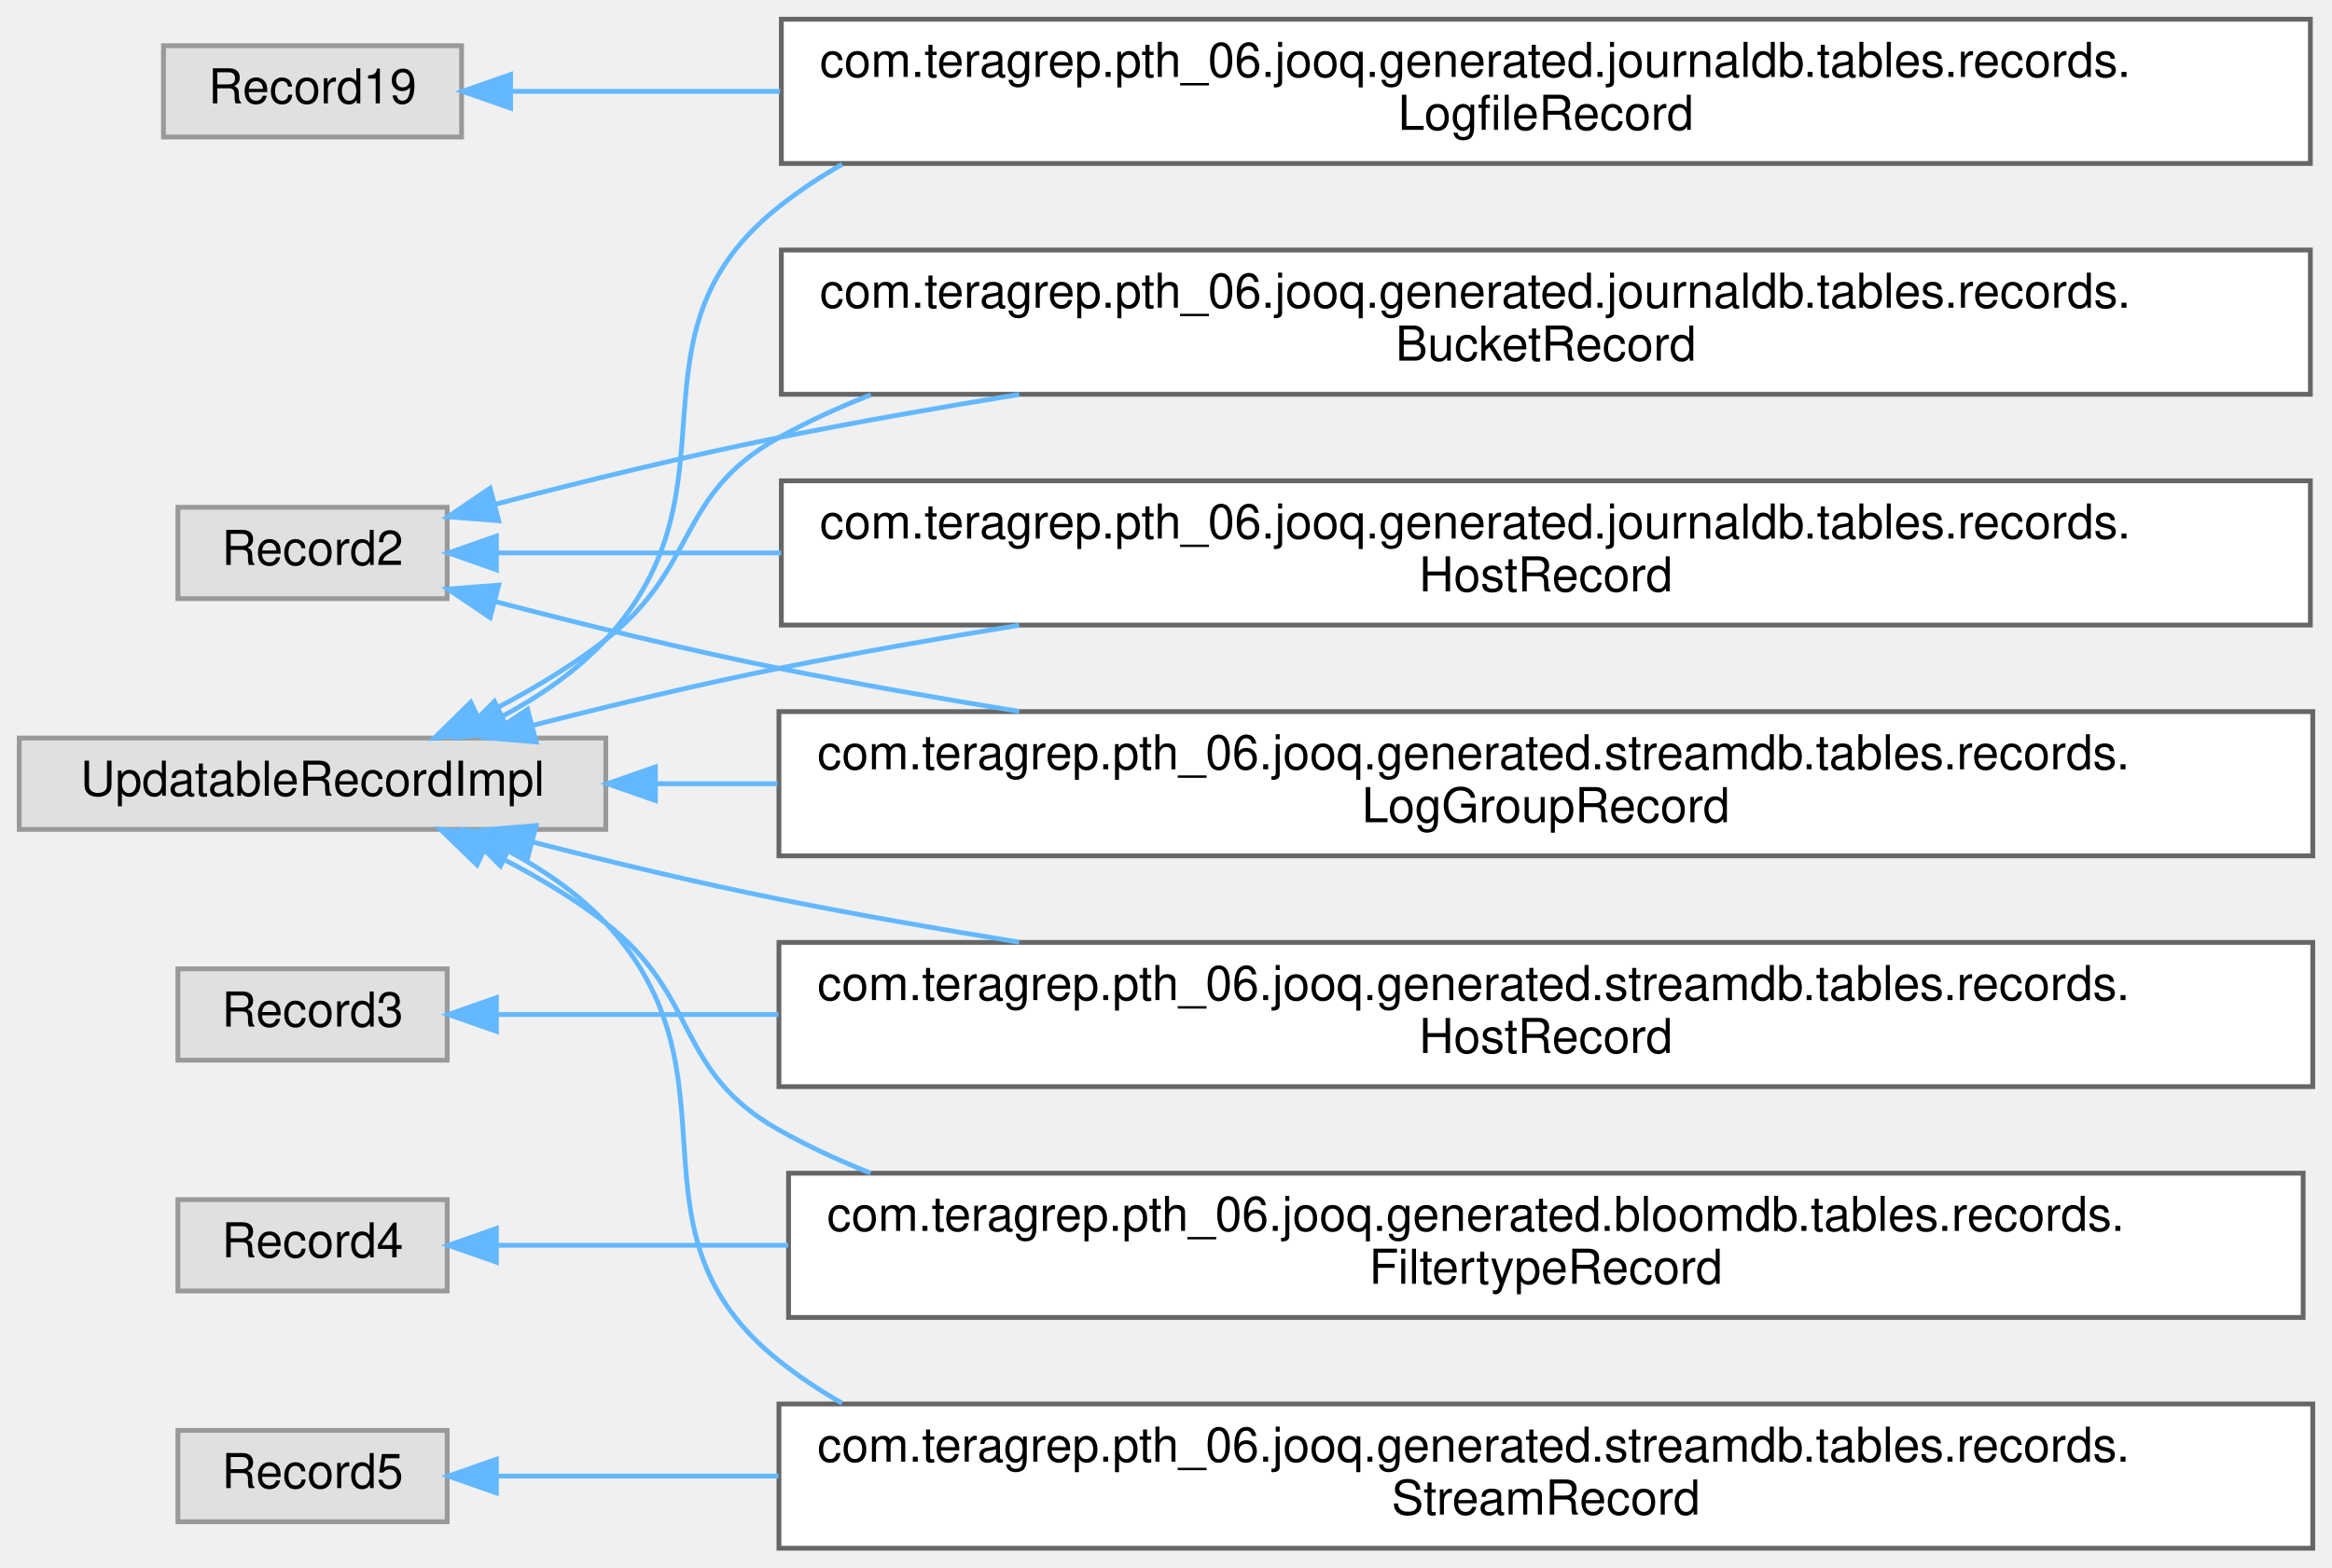
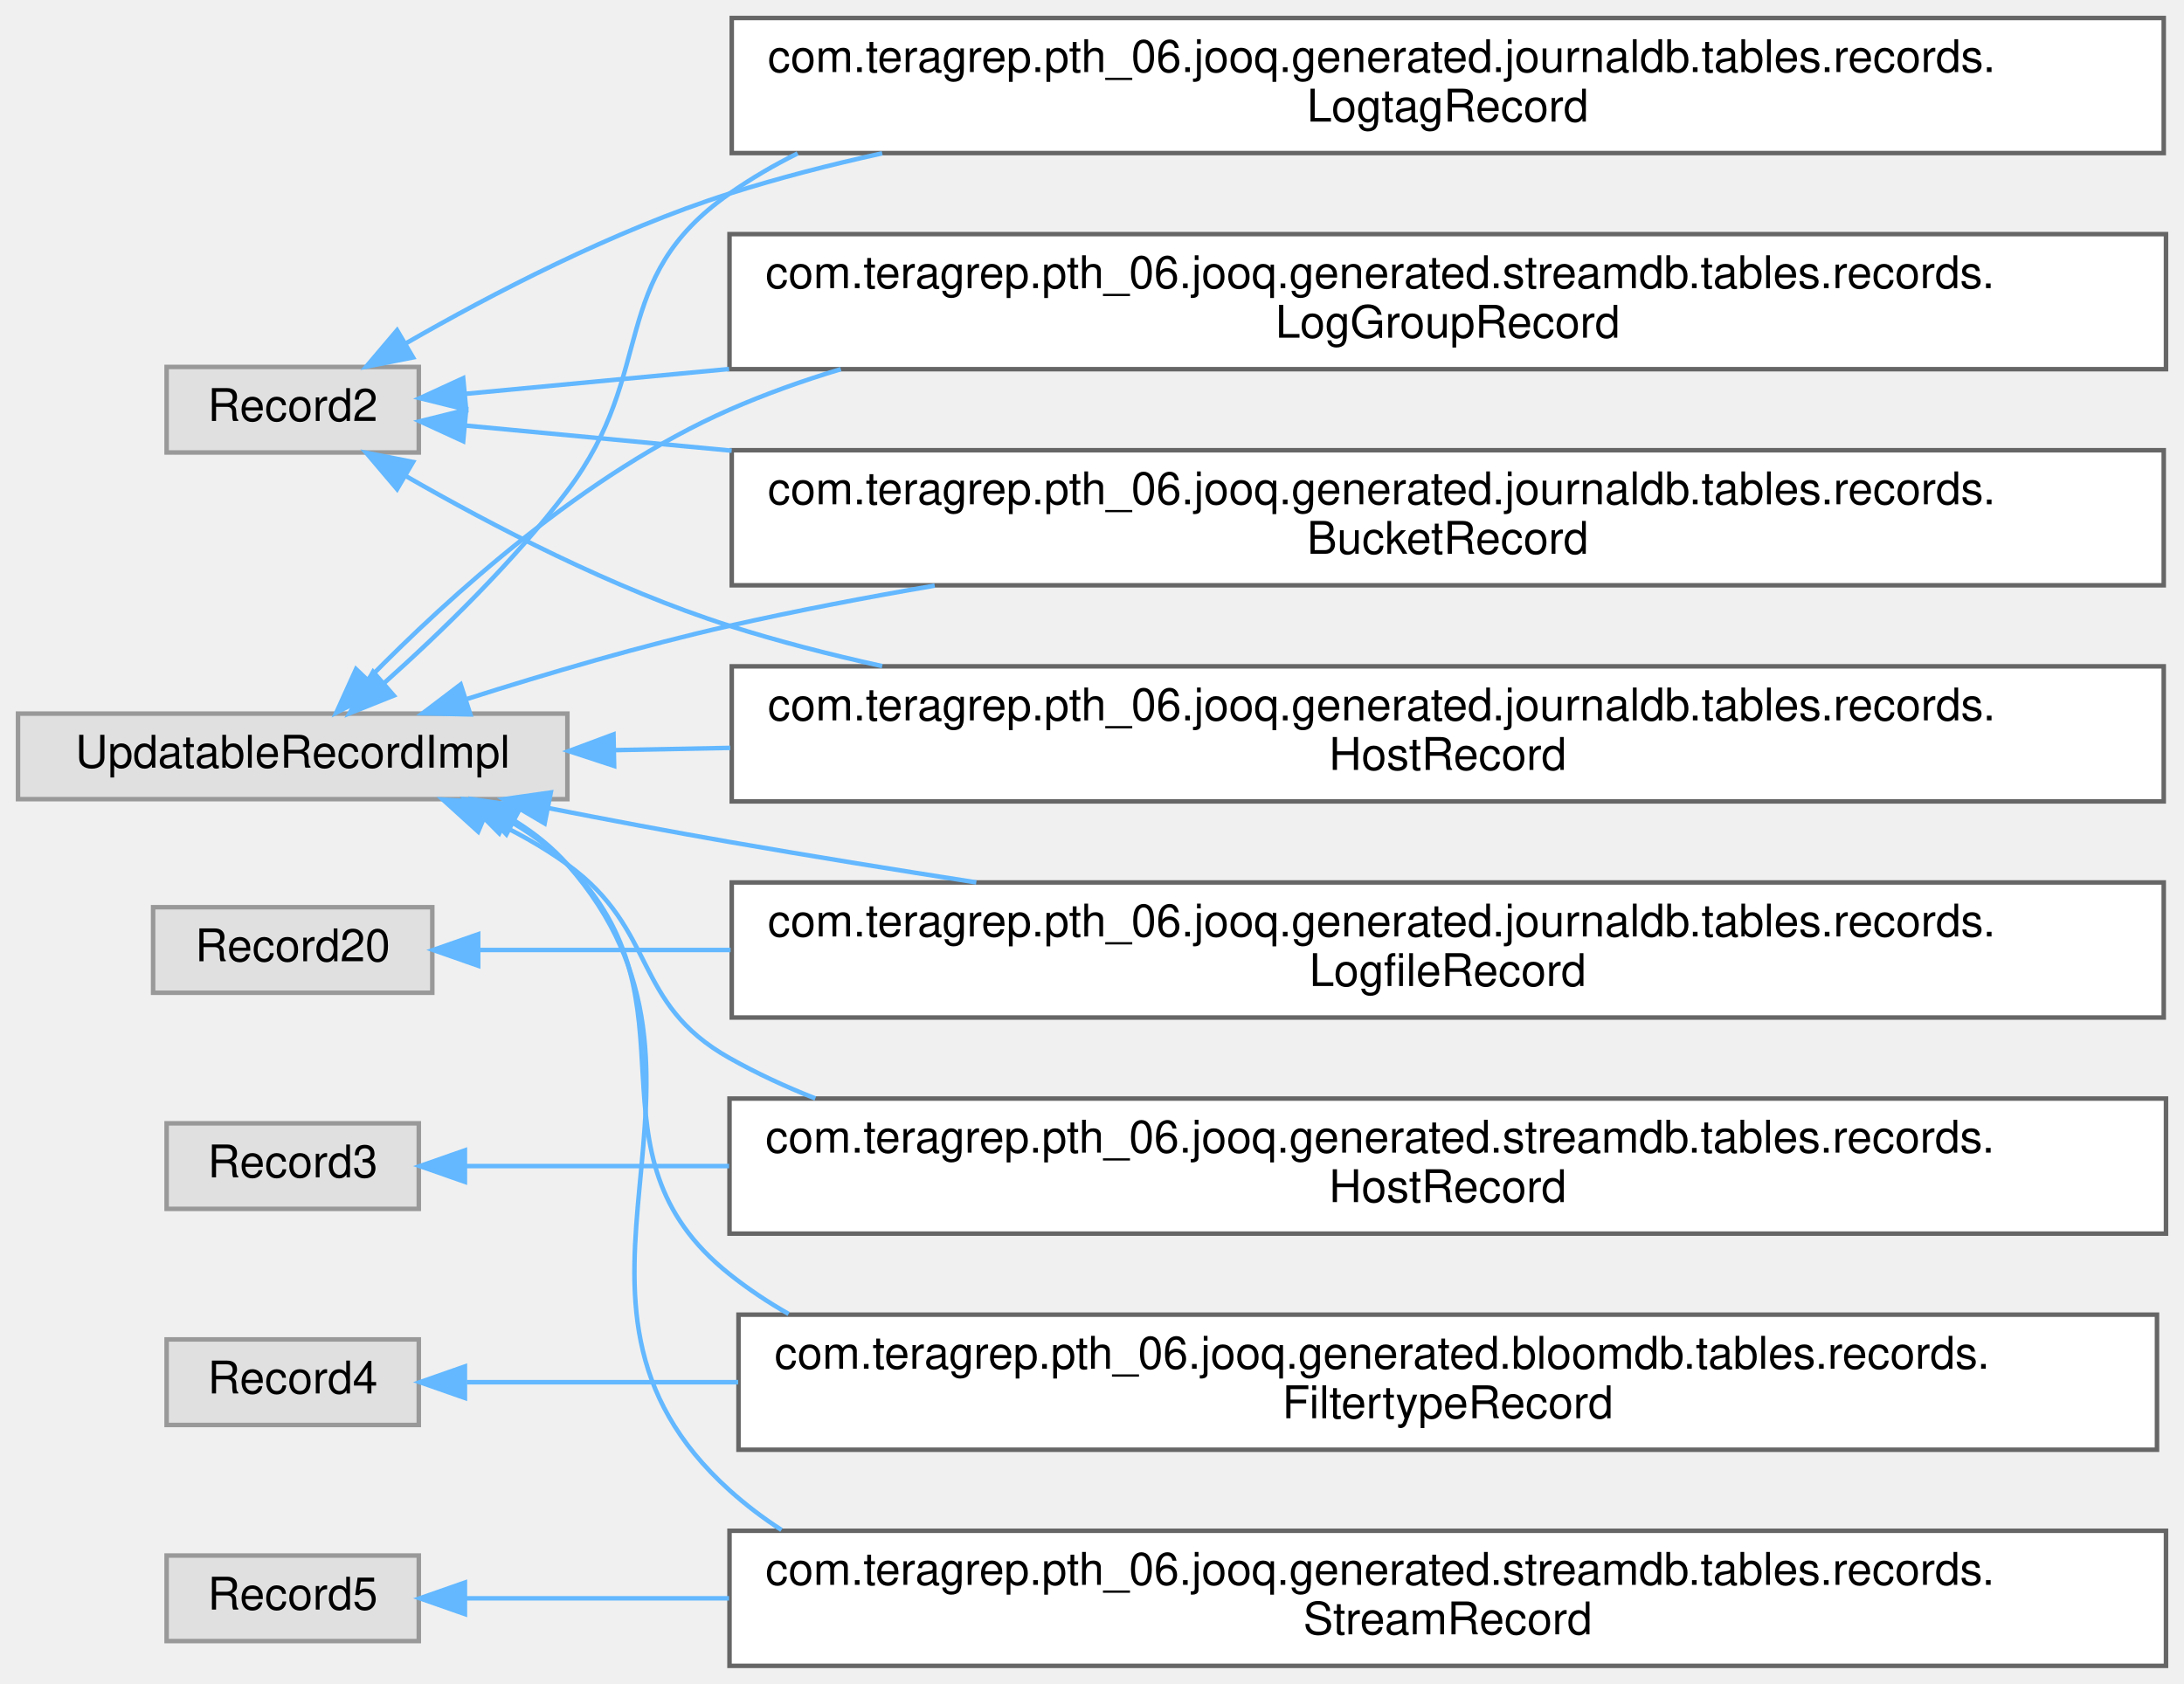
- <svg xmlns="http://www.w3.org/2000/svg" xmlns:xlink="http://www.w3.org/1999/xlink" width="485pt" height="326pt" viewBox="0.00 0.00 485.00 326.00">
-   <g id="graph0" class="graph" transform="scale(1 1) rotate(0) translate(4 322)">
+ <svg xmlns="http://www.w3.org/2000/svg" xmlns:xlink="http://www.w3.org/1999/xlink" width="485pt" height="374pt" viewBox="0.00 0.00 485.00 374.00">
+   <g id="graph0" class="graph" transform="scale(1 1) rotate(0) translate(4 370)">
    <g id="Node000000" class="node">
      <g id="a_Node000000">
        <a xlink:title=" ">
-           <polygon fill="#e0e0e0" stroke="#999999" points="92,-312.5 30,-312.5 30,-293.5 92,-293.5 92,-312.5" />
-           <text text-anchor="middle" x="61" y="-300.5" font-family="Helvetica,sans-Serif" font-size="10.00">Record19</text>
+           <polygon fill="#e0e0e0" stroke="#999999" points="89,-288.5 33,-288.5 33,-269.5 89,-269.5 89,-288.5" />
+           <text text-anchor="middle" x="61" y="-276.5" font-family="Helvetica,sans-Serif" font-size="10.00">Record2</text>
        </a>
      </g>
    </g>
    <g id="Node000001" class="node">
      <g id="a_Node000001">
-         <a xlink:href="classcom_1_1teragrep_1_1pth__06_1_1jooq_1_1generated_1_1journaldb_1_1tables_1_1records_1_1LogfileRecord.html" target="_top" xlink:title="Contains information for log files that have been run through Log Archiver.">
-           <polygon fill="white" stroke="#666666" points="476.5,-318 158.5,-318 158.5,-288 476.5,-288 476.5,-318" />
-           <text text-anchor="start" x="166.5" y="-306" font-family="Helvetica,sans-Serif" font-size="10.00">com.teragrep.pth_06.jooq.generated.journaldb.tables.records.</text>
-           <text text-anchor="middle" x="317.5" y="-295" font-family="Helvetica,sans-Serif" font-size="10.00">LogfileRecord</text>
-         </a>
-       </g>
-     </g>
-     <g id="edge76_Node000000_Node000001" class="edge">
-       <g id="a_edge76_Node000000_Node000001">
-         <a xlink:title=" ">
-           <path fill="none" stroke="#63b8ff" d="M102.61,-303C118.49,-303 137.8,-303 158.24,-303" />
-           <polygon fill="#63b8ff" stroke="#63b8ff" points="102.19,-299.5 92.19,-303 102.19,-306.5 102.19,-299.5" />
-         </a>
-       </g>
-     </g>
-     <g id="Node000006" class="node">
-       <g id="a_Node000006">
-         <a xlink:title=" ">
-           <polygon fill="#e0e0e0" stroke="#999999" points="89,-216.5 33,-216.5 33,-197.5 89,-197.5 89,-216.5" />
-           <text text-anchor="middle" x="61" y="-204.5" font-family="Helvetica,sans-Serif" font-size="10.00">Record2</text>
-         </a>
-       </g>
-     </g>
-     <g id="Node000005" class="node">
-       <g id="a_Node000005">
        <a xlink:href="classcom_1_1teragrep_1_1pth__06_1_1jooq_1_1generated_1_1journaldb_1_1tables_1_1records_1_1BucketRecord.html" target="_top" xlink:title="Buckets in object storage.">
          <polygon fill="white" stroke="#666666" points="476.5,-270 158.5,-270 158.5,-240 476.5,-240 476.5,-270" />
          <text text-anchor="start" x="166.5" y="-258" font-family="Helvetica,sans-Serif" font-size="10.00">com.teragrep.pth_06.jooq.generated.journaldb.tables.records.</text>
          <text text-anchor="middle" x="317.5" y="-247" font-family="Helvetica,sans-Serif" font-size="10.00">BucketRecord</text>
        </a>
      </g>
    </g>
-     <g id="edge77_Node000006_Node000005" class="edge">
-       <g id="a_edge77_Node000006_Node000005">
-         <a xlink:title=" ">
-           <path fill="none" stroke="#63b8ff" d="M99.11,-217.15C116.84,-221.77 138.43,-227.08 158,-231 174.1,-234.22 191.2,-237.24 207.98,-239.96" />
-           <polygon fill="#63b8ff" stroke="#63b8ff" points="99.72,-213.69 89.16,-214.52 97.93,-220.46 99.72,-213.69" />
-         </a>
-       </g>
-     </g>
-     <g id="Node000007" class="node">
-       <g id="a_Node000007">
+     <g id="edge76_Node000000_Node000001" class="edge">
+       <g id="a_edge76_Node000000_Node000001">
+         <a xlink:title=" ">
+           <path fill="none" stroke="#63b8ff" d="M99.46,-275.47C115.96,-273.91 136.58,-271.97 158.48,-269.9" />
+           <polygon fill="#63b8ff" stroke="#63b8ff" points="98.86,-272.01 89.24,-276.43 99.52,-278.98 98.86,-272.01" />
+         </a>
+       </g>
+     </g>
+     <g id="Node000005" class="node">
+       <g id="a_Node000005">
        <a xlink:href="classcom_1_1teragrep_1_1pth__06_1_1jooq_1_1generated_1_1journaldb_1_1tables_1_1records_1_1HostRecord.html" target="_top" xlink:title="Host names.">
          <polygon fill="white" stroke="#666666" points="476.5,-222 158.5,-222 158.5,-192 476.5,-192 476.5,-222" />
          <text text-anchor="start" x="166.5" y="-210" font-family="Helvetica,sans-Serif" font-size="10.00">com.teragrep.pth_06.jooq.generated.journaldb.tables.records.</text>
          <text text-anchor="middle" x="317.5" y="-199" font-family="Helvetica,sans-Serif" font-size="10.00">HostRecord</text>
        </a>
      </g>
    </g>
-     <g id="edge78_Node000006_Node000007" class="edge">
-       <g id="a_edge78_Node000006_Node000007">
-         <a xlink:title=" ">
-           <path fill="none" stroke="#63b8ff" d="M99.46,-207C115.96,-207 136.58,-207 158.48,-207" />
-           <polygon fill="#63b8ff" stroke="#63b8ff" points="99.24,-203.5 89.24,-207 99.24,-210.5 99.24,-203.5" />
+     <g id="edge77_Node000000_Node000005" class="edge">
+       <g id="a_edge77_Node000000_Node000005">
+         <a xlink:title=" ">
+           <path fill="none" stroke="#63b8ff" d="M86.13,-264.26C105.03,-253.4 132.32,-239.14 158,-231 168.88,-227.55 180.34,-224.59 191.91,-222.05" />
+           <polygon fill="#63b8ff" stroke="#63b8ff" points="84.18,-261.35 77.33,-269.43 87.72,-267.39 84.18,-261.35" />
        </a>
      </g>
    </g>
    <g id="Node000008" class="node">
      <g id="a_Node000008">
+         <a xlink:href="classcom_1_1teragrep_1_1pth__06_1_1jooq_1_1generated_1_1journaldb_1_1tables_1_1records_1_1LogtagRecord.html" target="_top" xlink:title="Contains logtag values that are identified using the ID.">
+           <polygon fill="white" stroke="#666666" points="476.5,-366 158.5,-366 158.5,-336 476.5,-336 476.5,-366" />
+           <text text-anchor="start" x="166.5" y="-354" font-family="Helvetica,sans-Serif" font-size="10.00">com.teragrep.pth_06.jooq.generated.journaldb.tables.records.</text>
+           <text text-anchor="middle" x="317.5" y="-343" font-family="Helvetica,sans-Serif" font-size="10.00">LogtagRecord</text>
+         </a>
+       </g>
+     </g>
+     <g id="edge78_Node000000_Node000008" class="edge">
+       <g id="a_edge78_Node000000_Node000008">
+         <a xlink:title=" ">
+           <path fill="none" stroke="#63b8ff" d="M86.13,-293.74C105.03,-304.6 132.32,-318.86 158,-327 168.88,-330.45 180.34,-333.41 191.91,-335.95" />
+           <polygon fill="#63b8ff" stroke="#63b8ff" points="87.72,-290.61 77.33,-288.57 84.18,-296.65 87.72,-290.61" />
+         </a>
+       </g>
+     </g>
+     <g id="Node000011" class="node">
+       <g id="a_Node000011">
        <a xlink:href="classcom_1_1teragrep_1_1pth__06_1_1jooq_1_1generated_1_1streamdb_1_1tables_1_1records_1_1LogGroupRecord.html" target="_top" xlink:title="This class is generated by jOOQ.">
-           <polygon fill="white" stroke="#666666" points="477,-174 158,-174 158,-144 477,-144 477,-174" />
-           <text text-anchor="start" x="166" y="-162" font-family="Helvetica,sans-Serif" font-size="10.00">com.teragrep.pth_06.jooq.generated.streamdb.tables.records.</text>
-           <text text-anchor="middle" x="317.5" y="-151" font-family="Helvetica,sans-Serif" font-size="10.00">LogGroupRecord</text>
-         </a>
-       </g>
-     </g>
-     <g id="edge79_Node000006_Node000008" class="edge">
-       <g id="a_edge79_Node000006_Node000008">
-         <a xlink:title=" ">
-           <path fill="none" stroke="#63b8ff" d="M99.11,-196.85C116.84,-192.23 138.43,-186.92 158,-183 174.1,-179.78 191.2,-176.76 207.98,-174.04" />
-           <polygon fill="#63b8ff" stroke="#63b8ff" points="97.93,-193.54 89.16,-199.48 99.72,-200.31 97.93,-193.54" />
+           <polygon fill="white" stroke="#666666" points="477,-318 158,-318 158,-288 477,-288 477,-318" />
+           <text text-anchor="start" x="166" y="-306" font-family="Helvetica,sans-Serif" font-size="10.00">com.teragrep.pth_06.jooq.generated.streamdb.tables.records.</text>
+           <text text-anchor="middle" x="317.5" y="-295" font-family="Helvetica,sans-Serif" font-size="10.00">LogGroupRecord</text>
+         </a>
+       </g>
+     </g>
+     <g id="edge79_Node000000_Node000011" class="edge">
+       <g id="a_edge79_Node000000_Node000011">
+         <a xlink:title=" ">
+           <path fill="none" stroke="#63b8ff" d="M99.38,-282.53C115.75,-284.07 136.18,-286 157.9,-288.04" />
+           <polygon fill="#63b8ff" stroke="#63b8ff" points="99.52,-279.02 89.24,-281.57 98.86,-285.99 99.52,-279.02" />
+         </a>
+       </g>
+     </g>
+     <g id="Node000007" class="node">
+       <g id="a_Node000007">
+         <a xlink:title=" ">
+           <polygon fill="#e0e0e0" stroke="#999999" points="92,-168.5 30,-168.5 30,-149.5 92,-149.5 92,-168.5" />
+           <text text-anchor="middle" x="61" y="-156.5" font-family="Helvetica,sans-Serif" font-size="10.00">Record20</text>
+         </a>
+       </g>
+     </g>
+     <g id="Node000006" class="node">
+       <g id="a_Node000006">
+         <a xlink:href="classcom_1_1teragrep_1_1pth__06_1_1jooq_1_1generated_1_1journaldb_1_1tables_1_1records_1_1LogfileRecord.html" target="_top" xlink:title="Contains information for log files that have been run through Log Archiver.">
+           <polygon fill="white" stroke="#666666" points="476.5,-174 158.5,-174 158.5,-144 476.5,-144 476.5,-174" />
+           <text text-anchor="start" x="166.5" y="-162" font-family="Helvetica,sans-Serif" font-size="10.00">com.teragrep.pth_06.jooq.generated.journaldb.tables.records.</text>
+           <text text-anchor="middle" x="317.5" y="-151" font-family="Helvetica,sans-Serif" font-size="10.00">LogfileRecord</text>
+         </a>
+       </g>
+     </g>
+     <g id="edge80_Node000007_Node000006" class="edge">
+       <g id="a_edge80_Node000007_Node000006">
+         <a xlink:title=" ">
+           <path fill="none" stroke="#63b8ff" d="M102.61,-159C118.49,-159 137.8,-159 158.24,-159" />
+           <polygon fill="#63b8ff" stroke="#63b8ff" points="102.19,-155.5 92.19,-159 102.19,-162.5 102.19,-155.5" />
        </a>
      </g>
    </g>
    <g id="Node000010" class="node">
      <g id="a_Node000010">
        <a xlink:title=" ">
          <polygon fill="#e0e0e0" stroke="#999999" points="89,-120.5 33,-120.5 33,-101.5 89,-101.5 89,-120.5" />
          <text text-anchor="middle" x="61" y="-108.5" font-family="Helvetica,sans-Serif" font-size="10.00">Record3</text>
        </a>
      </g>
    </g>
    <g id="Node000009" class="node">
      <g id="a_Node000009">
        <a xlink:href="classcom_1_1teragrep_1_1pth__06_1_1jooq_1_1generated_1_1streamdb_1_1tables_1_1records_1_1HostRecord.html" target="_top" xlink:title="This class is generated by jOOQ.">
          <polygon fill="white" stroke="#666666" points="477,-126 158,-126 158,-96 477,-96 477,-126" />
          <text text-anchor="start" x="166" y="-114" font-family="Helvetica,sans-Serif" font-size="10.00">com.teragrep.pth_06.jooq.generated.streamdb.tables.records.</text>
          <text text-anchor="middle" x="317.5" y="-103" font-family="Helvetica,sans-Serif" font-size="10.00">HostRecord</text>
        </a>
      </g>
    </g>
-     <g id="edge80_Node000010_Node000009" class="edge">
-       <g id="a_edge80_Node000010_Node000009">
+     <g id="edge81_Node000010_Node000009" class="edge">
+       <g id="a_edge81_Node000010_Node000009">
        <a xlink:title=" ">
          <path fill="none" stroke="#63b8ff" d="M99.38,-111C115.75,-111 136.18,-111 157.9,-111" />
          <polygon fill="#63b8ff" stroke="#63b8ff" points="99.24,-107.5 89.24,-111 99.24,-114.5 99.24,-107.5" />
        </a>
      </g>
    </g>
    <g id="Node000004" class="node">
      <g id="a_Node000004">
        <a xlink:title=" ">
          <polygon fill="#e0e0e0" stroke="#999999" points="89,-72.5 33,-72.5 33,-53.5 89,-53.5 89,-72.5" />
          <text text-anchor="middle" x="61" y="-60.5" font-family="Helvetica,sans-Serif" font-size="10.00">Record4</text>
        </a>
      </g>
    </g>
    <g id="Node000003" class="node">
      <g id="a_Node000003">
        <a xlink:href="classcom_1_1teragrep_1_1pth__06_1_1jooq_1_1generated_1_1bloomdb_1_1tables_1_1records_1_1FiltertypeRecord.html" target="_top" xlink:title="This class is generated by jOOQ.">
          <polygon fill="white" stroke="#666666" points="475,-78 160,-78 160,-48 475,-48 475,-78" />
          <text text-anchor="start" x="168" y="-66" font-family="Helvetica,sans-Serif" font-size="10.00">com.teragrep.pth_06.jooq.generated.bloomdb.tables.records.</text>
          <text text-anchor="middle" x="317.5" y="-55" font-family="Helvetica,sans-Serif" font-size="10.00">FiltertypeRecord</text>
        </a>
      </g>
    </g>
-     <g id="edge81_Node000004_Node000003" class="edge">
-       <g id="a_edge81_Node000004_Node000003">
+     <g id="edge82_Node000004_Node000003" class="edge">
+       <g id="a_edge82_Node000004_Node000003">
        <a xlink:title=" ">
          <path fill="none" stroke="#63b8ff" d="M99.66,-63C116.49,-63 137.57,-63 159.93,-63" />
          <polygon fill="#63b8ff" stroke="#63b8ff" points="99.24,-59.5 89.24,-63 99.24,-66.5 99.24,-59.5" />
        </a>
      </g>
    </g>
+     <g id="Node000013" class="node">
+       <g id="a_Node000013">
+         <a xlink:title=" ">
+           <polygon fill="#e0e0e0" stroke="#999999" points="89,-24.5 33,-24.5 33,-5.5 89,-5.5 89,-24.5" />
+           <text text-anchor="middle" x="61" y="-12.5" font-family="Helvetica,sans-Serif" font-size="10.00">Record5</text>
+         </a>
+       </g>
+     </g>
    <g id="Node000012" class="node">
      <g id="a_Node000012">
-         <a xlink:title=" ">
-           <polygon fill="#e0e0e0" stroke="#999999" points="89,-24.5 33,-24.5 33,-5.5 89,-5.5 89,-24.5" />
-           <text text-anchor="middle" x="61" y="-12.5" font-family="Helvetica,sans-Serif" font-size="10.00">Record5</text>
-         </a>
-       </g>
-     </g>
-     <g id="Node000011" class="node">
-       <g id="a_Node000011">
        <a xlink:href="classcom_1_1teragrep_1_1pth__06_1_1jooq_1_1generated_1_1streamdb_1_1tables_1_1records_1_1StreamRecord.html" target="_top" xlink:title="This class is generated by jOOQ.">
          <polygon fill="white" stroke="#666666" points="477,-30 158,-30 158,0 477,0 477,-30" />
          <text text-anchor="start" x="166" y="-18" font-family="Helvetica,sans-Serif" font-size="10.00">com.teragrep.pth_06.jooq.generated.streamdb.tables.records.</text>
          <text text-anchor="middle" x="317.5" y="-7" font-family="Helvetica,sans-Serif" font-size="10.00">StreamRecord</text>
        </a>
      </g>
    </g>
-     <g id="edge82_Node000012_Node000011" class="edge">
-       <g id="a_edge82_Node000012_Node000011">
+     <g id="edge83_Node000013_Node000012" class="edge">
+       <g id="a_edge83_Node000013_Node000012">
        <a xlink:title=" ">
          <path fill="none" stroke="#63b8ff" d="M99.38,-15C115.75,-15 136.18,-15 157.9,-15" />
          <polygon fill="#63b8ff" stroke="#63b8ff" points="99.24,-11.5 89.24,-15 99.24,-18.5 99.24,-11.5" />
        </a>
      </g>
    </g>
    <g id="Node000002" class="node">
      <g id="a_Node000002">
        <a xlink:title=" ">
-           <polygon fill="#e0e0e0" stroke="#999999" points="122,-168.5 0,-168.5 0,-149.5 122,-149.5 122,-168.5" />
-           <text text-anchor="middle" x="61" y="-156.5" font-family="Helvetica,sans-Serif" font-size="10.00">UpdatableRecordImpl</text>
-         </a>
-       </g>
-     </g>
-     <g id="edge86_Node000002_Node000001" class="edge">
-       <g id="a_edge86_Node000002_Node000001">
-         <a xlink:title=" ">
-           <path fill="none" stroke="#63b8ff" d="M100.55,-173.07C108.39,-177.27 116.05,-182.53 122,-189 151.17,-220.7 124.24,-252.24 158,-279 162.14,-282.28 166.55,-285.21 171.14,-287.82" />
-           <polygon fill="#63b8ff" stroke="#63b8ff" points="101.88,-169.82 91.36,-168.61 98.83,-176.12 101.88,-169.82" />
-         </a>
-       </g>
-     </g>
-     <g id="edge84_Node000002_Node000005" class="edge">
-       <g id="a_edge84_Node000002_Node000005">
-         <a xlink:title=" ">
-           <path fill="none" stroke="#63b8ff" d="M95.53,-172.83C104.56,-177.32 114.03,-182.78 122,-189 141.38,-204.13 136.5,-219.08 158,-231 164.09,-234.37 170.49,-237.32 177.1,-239.88" />
-           <polygon fill="#63b8ff" stroke="#63b8ff" points="96.9,-169.61 86.36,-168.51 93.91,-175.94 96.9,-169.61" />
-         </a>
-       </g>
-     </g>
-     <g id="edge85_Node000002_Node000007" class="edge">
-       <g id="a_edge85_Node000002_Node000007">
-         <a xlink:title=" ">
-           <path fill="none" stroke="#63b8ff" d="M106.63,-171.09C122.75,-175.21 141.12,-179.62 158,-183 174.1,-186.22 191.2,-189.24 207.98,-191.96" />
-           <polygon fill="#63b8ff" stroke="#63b8ff" points="107.49,-167.7 96.93,-168.58 105.73,-174.47 107.49,-167.7" />
+           <polygon fill="#e0e0e0" stroke="#999999" points="122,-211.5 0,-211.5 0,-192.5 122,-192.5 122,-211.5" />
+           <text text-anchor="middle" x="61" y="-199.5" font-family="Helvetica,sans-Serif" font-size="10.00">UpdatableRecordImpl</text>
+         </a>
+       </g>
+     </g>
+     <g id="edge85_Node000002_Node000001" class="edge">
+       <g id="a_edge85_Node000002_Node000001">
+         <a xlink:title=" ">
+           <path fill="none" stroke="#63b8ff" d="M99.73,-214.76C117.29,-220.35 138.55,-226.61 158,-231 172.66,-234.31 188.19,-237.29 203.57,-239.93" />
+           <polygon fill="#63b8ff" stroke="#63b8ff" points="100.45,-211.32 89.86,-211.57 98.3,-217.98 100.45,-211.32" />
+         </a>
+       </g>
+     </g>
+     <g id="edge86_Node000002_Node000005" class="edge">
+       <g id="a_edge86_Node000002_Node000005">
+         <a xlink:title=" ">
+           <path fill="none" stroke="#63b8ff" d="M132.5,-203.39C140.73,-203.55 149.35,-203.72 158.18,-203.89" />
+           <polygon fill="#63b8ff" stroke="#63b8ff" points="132.38,-199.88 122.31,-203.18 132.24,-206.88 132.38,-199.88" />
        </a>
      </g>
    </g>
    <g id="edge88_Node000002_Node000008" class="edge">
      <g id="a_edge88_Node000002_Node000008">
        <a xlink:title=" ">
-           <path fill="none" stroke="#63b8ff" d="M132.37,-159C140.48,-159 148.98,-159 157.69,-159" />
-           <polygon fill="#63b8ff" stroke="#63b8ff" points="132.31,-155.5 122.31,-159 132.31,-162.5 132.31,-155.5" />
-         </a>
-       </g>
-     </g>
-     <g id="edge87_Node000002_Node000009" class="edge">
-       <g id="a_edge87_Node000002_Node000009">
-         <a xlink:title=" ">
-           <path fill="none" stroke="#63b8ff" d="M106.63,-146.91C122.75,-142.79 141.12,-138.38 158,-135 174.1,-131.78 191.2,-128.76 207.98,-126.04" />
-           <polygon fill="#63b8ff" stroke="#63b8ff" points="105.73,-143.53 96.93,-149.42 107.49,-150.3 105.73,-143.53" />
-         </a>
-       </g>
-     </g>
-     <g id="edge83_Node000002_Node000003" class="edge">
-       <g id="a_edge83_Node000002_Node000003">
-         <a xlink:title=" ">
-           <path fill="none" stroke="#63b8ff" d="M96.8,-145.25C105.46,-141.02 114.43,-135.9 122,-130 141.66,-114.68 136.27,-99.21 158,-87 164.07,-83.59 170.46,-80.62 177.06,-78.03" />
-           <polygon fill="#63b8ff" stroke="#63b8ff" points="95.22,-142.13 87.6,-149.49 98.14,-148.49 95.22,-142.13" />
-         </a>
-       </g>
-     </g>
-     <g id="edge89_Node000002_Node000011" class="edge">
-       <g id="a_edge89_Node000002_Node000011">
-         <a xlink:title=" ">
-           <path fill="none" stroke="#63b8ff" d="M101.95,-144.89C109.3,-140.93 116.41,-136.02 122,-130 151.6,-98.14 123.97,-66.08 158,-39 162.14,-35.71 166.53,-32.77 171.13,-30.16" />
-           <polygon fill="#63b8ff" stroke="#63b8ff" points="100.09,-141.9 92.6,-149.4 103.13,-148.2 100.09,-141.9" />
+           <path fill="none" stroke="#63b8ff" d="M81.25,-218.24C93.8,-229.44 110.02,-245.12 122,-261 142.13,-287.67 130.63,-307.83 158,-327 162.79,-330.35 167.86,-333.32 173.13,-335.93" />
+           <polygon fill="#63b8ff" stroke="#63b8ff" points="83.45,-215.51 73.62,-211.57 78.85,-220.79 83.45,-215.51" />
+         </a>
+       </g>
+     </g>
+     <g id="edge90_Node000002_Node000011" class="edge">
+       <g id="a_edge90_Node000002_Node000011">
+         <a xlink:title=" ">
+           <path fill="none" stroke="#63b8ff" d="M77.88,-219.27C95.57,-237.32 125.93,-264.94 158,-279 165.9,-282.46 174.21,-285.44 182.72,-288" />
+           <polygon fill="#63b8ff" stroke="#63b8ff" points="80.12,-216.55 70.69,-211.73 75.06,-221.38 80.12,-216.55" />
+         </a>
+       </g>
+     </g>
+     <g id="edge87_Node000002_Node000006" class="edge">
+       <g id="a_edge87_Node000002_Node000006">
+         <a xlink:title=" ">
+           <path fill="none" stroke="#63b8ff" d="M117.71,-190.53C130.9,-187.94 144.93,-185.28 158,-183 175.68,-179.91 194.52,-176.86 212.8,-174.01" />
+           <polygon fill="#63b8ff" stroke="#63b8ff" points="116.95,-187.11 107.82,-192.49 118.31,-193.98 116.95,-187.11" />
+         </a>
+       </g>
+     </g>
+     <g id="edge89_Node000002_Node000009" class="edge">
+       <g id="a_edge89_Node000002_Node000009">
+         <a xlink:title=" ">
+           <path fill="none" stroke="#63b8ff" d="M103.71,-188.45C110.12,-185.5 116.45,-182.03 122,-178 142.18,-163.37 136.27,-147.21 158,-135 164.07,-131.59 170.46,-128.62 177.06,-126.03" />
+           <polygon fill="#63b8ff" stroke="#63b8ff" points="102.19,-185.29 94.34,-192.41 104.92,-191.74 102.19,-185.29" />
+         </a>
+       </g>
+     </g>
+     <g id="edge84_Node000002_Node000003" class="edge">
+       <g id="a_edge84_Node000002_Node000003">
+         <a xlink:title=" ">
+           <path fill="none" stroke="#63b8ff" d="M108.52,-188C113.46,-185.23 118.09,-181.92 122,-178 152.7,-147.19 123.97,-114.08 158,-87 162.14,-83.71 166.53,-80.77 171.13,-78.16" />
+           <polygon fill="#63b8ff" stroke="#63b8ff" points="106.87,-184.92 99.41,-192.45 109.94,-191.21 106.87,-184.92" />
+         </a>
+       </g>
+     </g>
+     <g id="edge91_Node000002_Node000012" class="edge">
+       <g id="a_edge91_Node000002_Node000012">
+         <a xlink:title=" ">
+           <path fill="none" stroke="#63b8ff" d="M110.43,-187.6C114.73,-184.92 118.7,-181.75 122,-178 164.17,-130.1 110.61,-81.74 158,-39 161.62,-35.74 165.48,-32.81 169.54,-30.19" />
+           <polygon fill="#63b8ff" stroke="#63b8ff" points="108.45,-184.69 101.23,-192.44 111.71,-190.88 108.45,-184.69" />
        </a>
      </g>
    </g>
  </g>
</svg>
